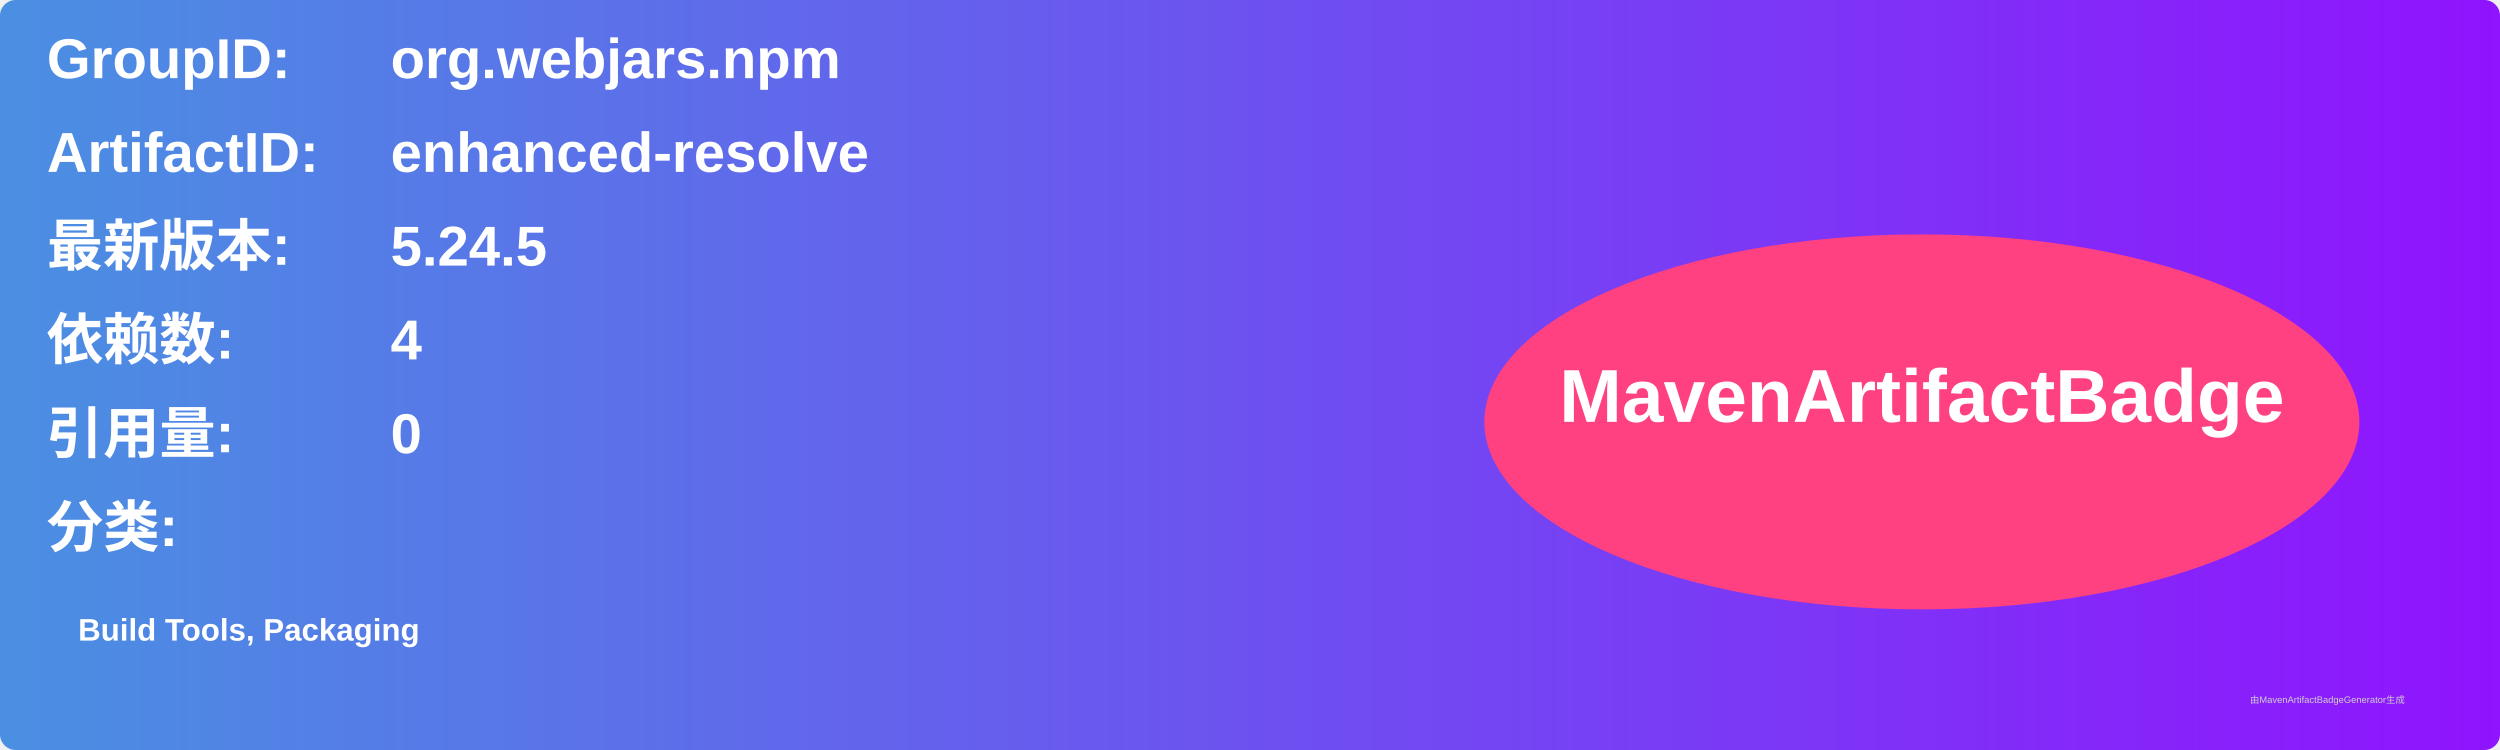
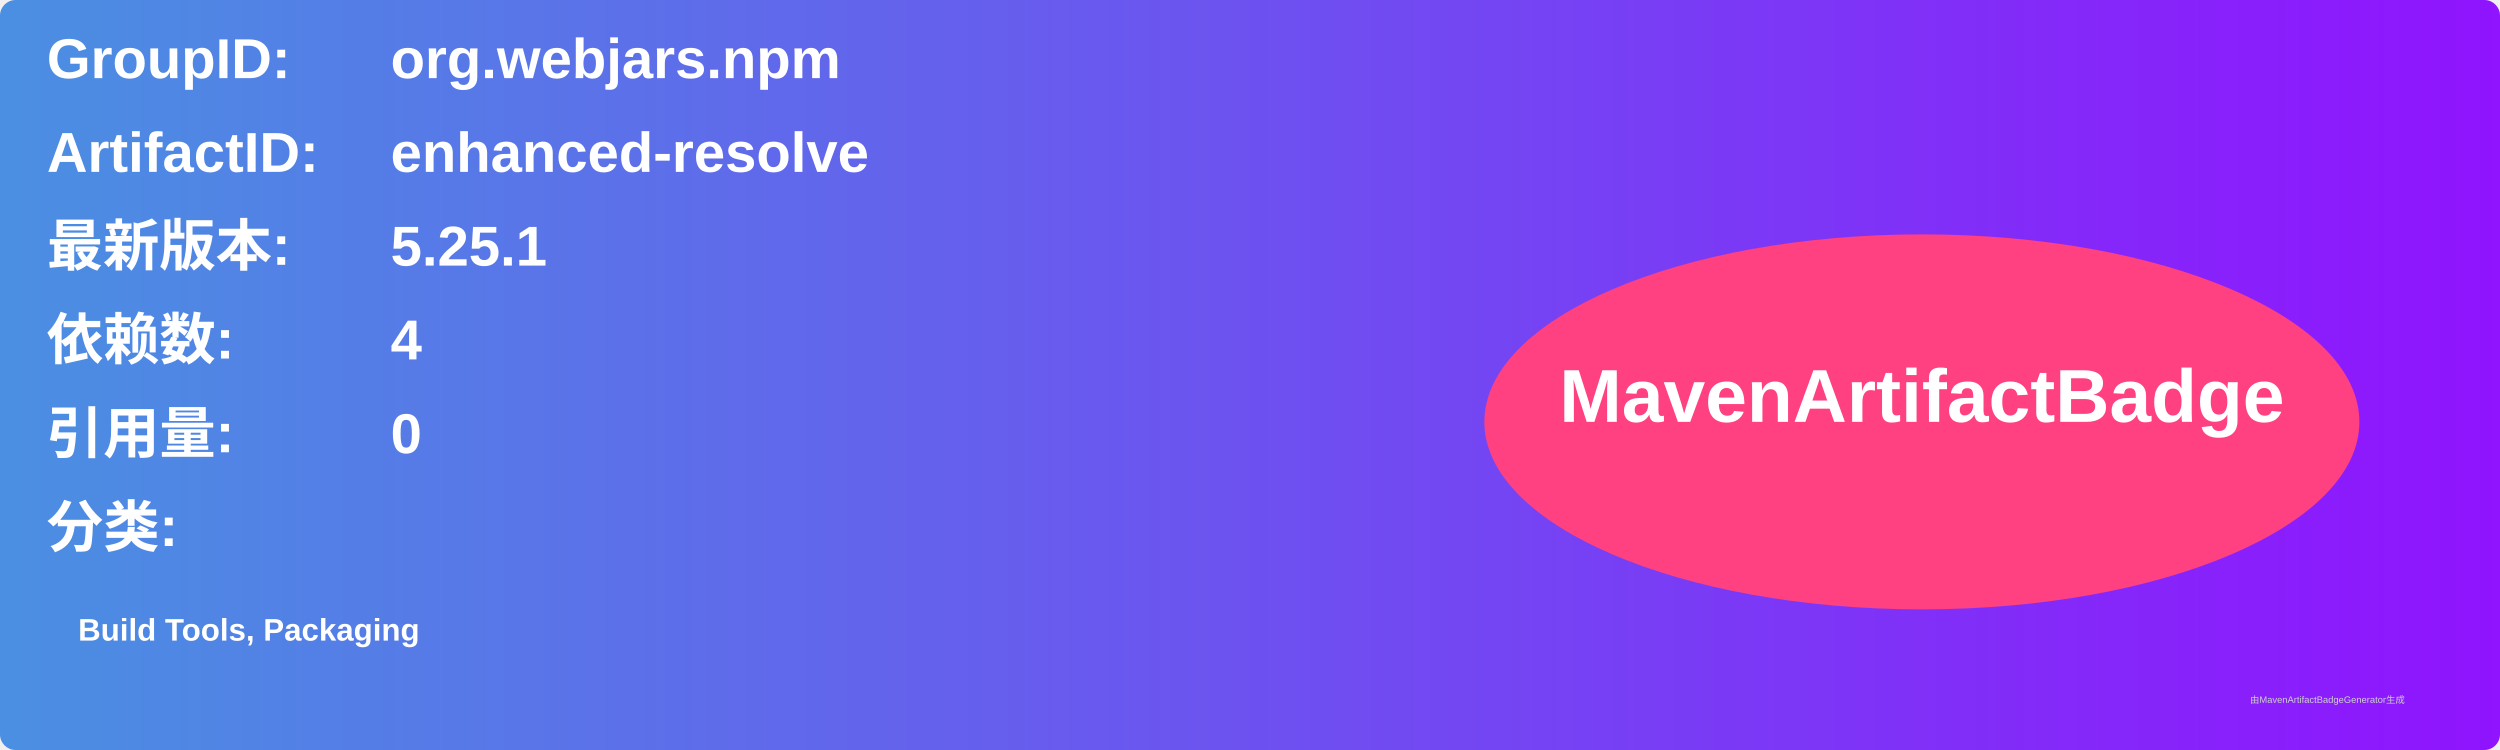
<svg xmlns="http://www.w3.org/2000/svg" width="800" height="240" viewBox="0 0 800 240">
  <linearGradient id="grad" x1="0%" y1="0%" x2="100%" y2="0%">
    <stop offset="0%" stop-color="#4a90e2" />
    <stop offset="100%" stop-color="#9013fe" />
  </linearGradient>
  <rect width="100%" height="100%" rx="5" ry="5" fill="url(#grad)" />
  <g transform="translate(15, 15)">
    <text x="0" y="10" font-family="Arial" font-size="18" fill="white" font-weight="bold" width="260">GroupID:</text>
    <text x="110" y="10" font-family="Arial" font-size="18" fill="white" font-weight="bold" width="460">org.webjars.npm</text>
    <text x="0" y="40" font-family="Arial" font-size="18" fill="white" font-weight="bold" width="260">ArtifactID:</text>
    <text x="110" y="40" font-family="Arial" font-size="18" fill="white" font-weight="bold" width="460">enhanced-resolve</text>
    <text x="0" y="70" font-family="Arial" font-size="18" fill="white" font-weight="bold">最新版本:</text>
    <text x="110" y="70" font-family="Arial" font-size="18" fill="white" font-weight="bold">
-       <tspan font-weight="bold">5.24.5</tspan>
+       <tspan font-weight="bold">5.25.1</tspan>
    </text>
    <text x="0" y="100" font-family="Arial" font-size="18" fill="white" font-weight="bold">依赖数: </text>
    <text x="110" y="100" font-family="Arial" font-size="18" fill="white">
      <tspan font-weight="bold">4</tspan>
    </text>
    <text x="0" y="130" font-family="Arial" font-size="18" fill="white" font-weight="bold">引用量: </text>
    <text x="110" y="130" font-family="Arial" font-size="18" fill="white">
      <tspan font-weight="bold">0</tspan>
    </text>
    <text x="0" y="160" font-family="Arial" font-size="18" fill="white" font-weight="bold">分类:</text>
    <text x="10" y="190" font-family="Arial" font-size="10" fill="white">
      <tspan font-weight="bold">Build Tools, Packaging</tspan>
    </text>
    <ellipse cx="600" cy="120" rx="140" ry="60" fill="#ff4081" />
    <text x="600" y="120" text-anchor="middle" font-family="Arial" font-size="24" fill="white" font-weight="bold">MavenArtifactBadge</text>
  </g>
  <text x="720" y="225" font-family="Arial" font-size="3" fill="#d0d0d0">由MavenArtifactBadgeGenerator生成</text>
</svg>
